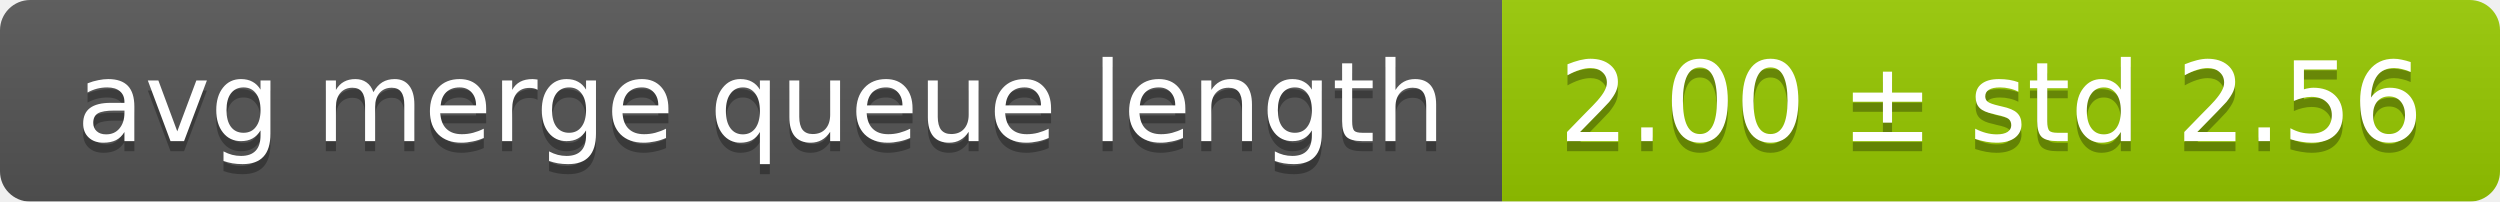
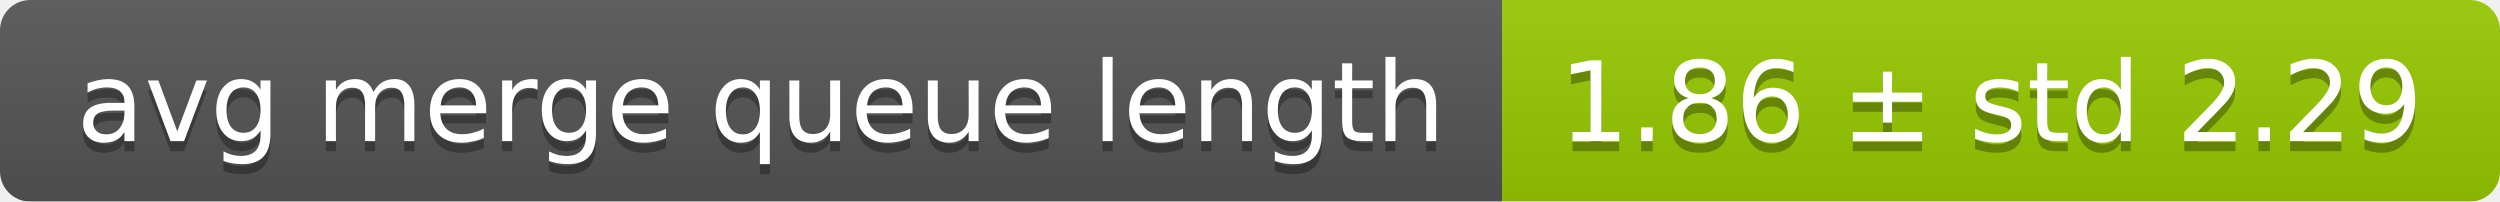
<svg xmlns="http://www.w3.org/2000/svg" width="248" height="20">
  <linearGradient id="smooth" x2="0" y2="100%">
    <stop offset="0" stop-color="#bbb" stop-opacity=".1" />
    <stop offset="1" stop-opacity=".1" />
  </linearGradient>
  <mask id="round">
    <rect width="248" height="20" rx="3" fill="#fff" />
  </mask>
  <g mask="url(#round)">
    <rect width="149" height="20" fill="#555" />
    <rect x="149" width="99" height="20" fill="#97ca00" />
    <rect width="248" height="20" fill="url(#smooth)" />
  </g>
  <g fill="#fff" text-anchor="middle" font-family="DejaVu Sans,Verdana,Geneva,sans-serif" font-size="11">
    <text x="75.5" y="15" fill="#010101" fill-opacity=".3">avg merge queue length</text>
    <text x="75.5" y="14">avg merge queue length</text>
-     <text x="197.5" y="15" fill="#010101" fill-opacity=".3">2.00 ± std 2.56</text>
-     <text x="197.5" y="14">2.00 ± std 2.56</text>
+     <text x="197.5" y="15" fill="#010101" fill-opacity=".3">1.86 ± std 2.29</text>
+     <text x="197.5" y="14">1.86 ± std 2.29</text>
  </g>
</svg>
